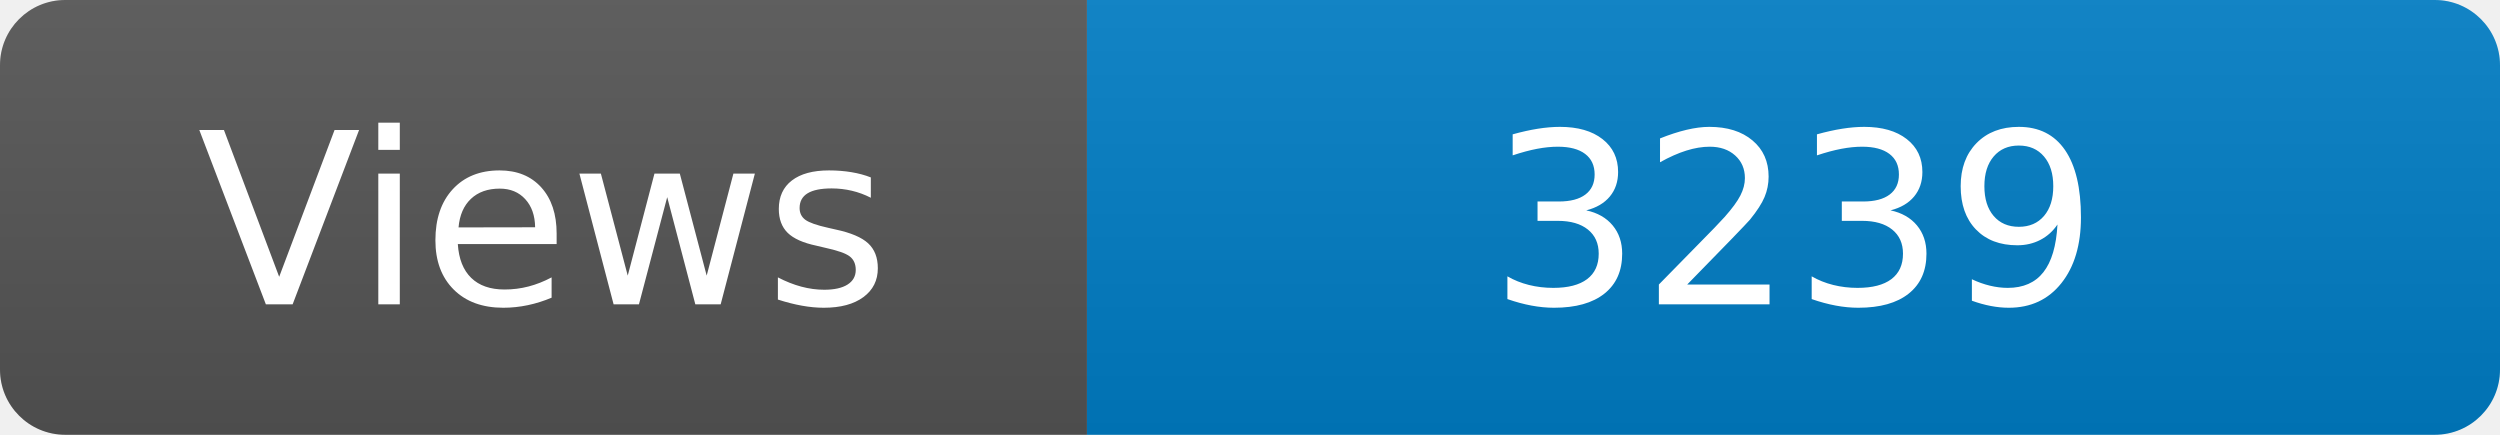
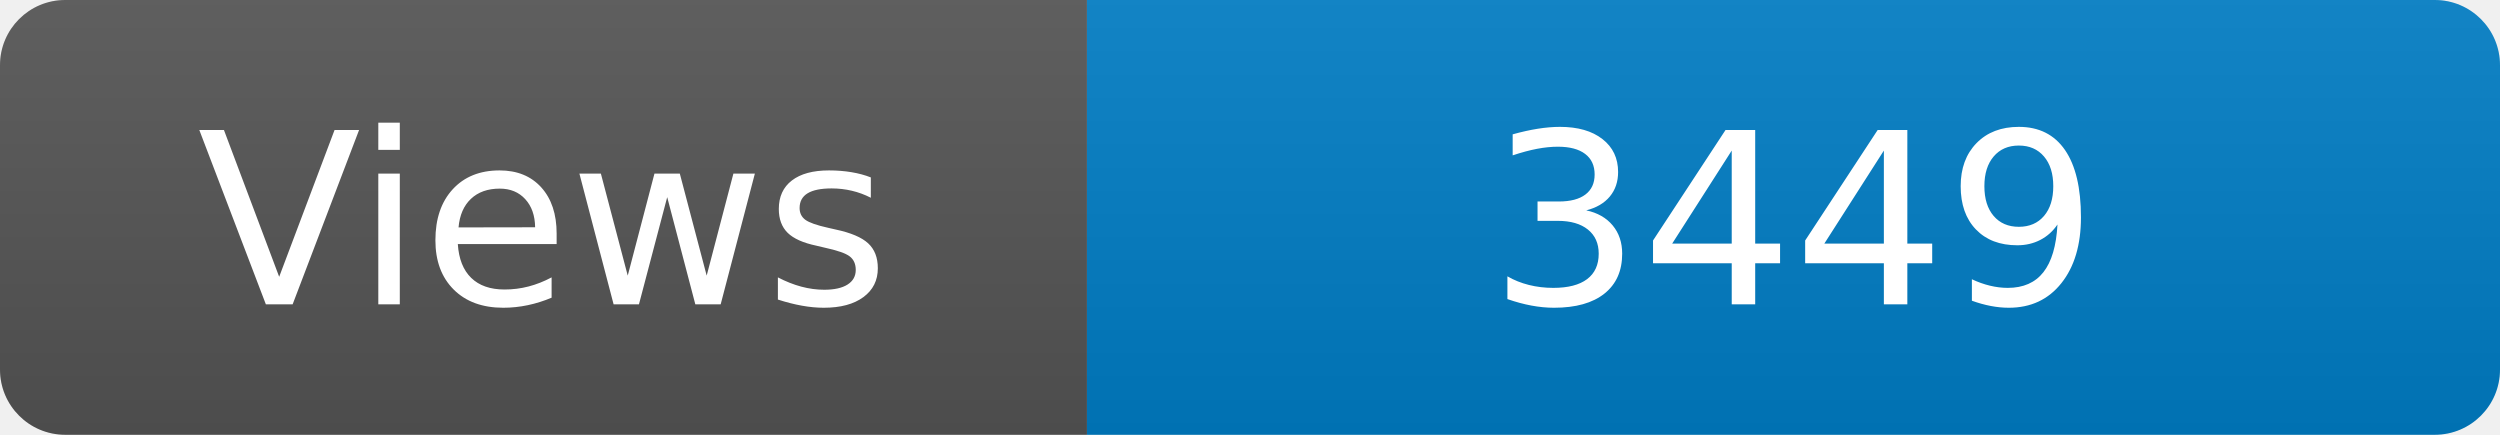
<svg xmlns="http://www.w3.org/2000/svg" width="115" height="20" role="img" aria-label="Maintained?: yes">
  <linearGradient id="s" x2="0" y2="100%">
    <stop offset="0" stop-color="#bbb" stop-opacity=".1" />
    <stop offset="1" stop-opacity=".1" />
  </linearGradient>
  <clipPath id="r">
    <rect width="115" height="20" rx="3" fill="#fff" />
  </clipPath>
  <g clip-path="url(#r)">
    <rect width="50" height="20" fill="#555" />
    <rect x="50" width="160" height="20" fill="#007ec6" />
    <rect width="115" height="20" fill="url(#s)" />
  </g>
  <g fill="#fff" text-anchor="middle" font-family="Verdana,Geneva,DejaVu Sans,sans-serif" font-size="110">
    <text x="250" y="140" transform="scale(.1)" fill="#fff">Views</text>
-     <text x="825" y="140" transform="scale(.1)" fill="#fff">3239</text>
+     <text x="825" y="140" transform="scale(.1)" fill="#fff">3449</text>
  </g>
</svg>
